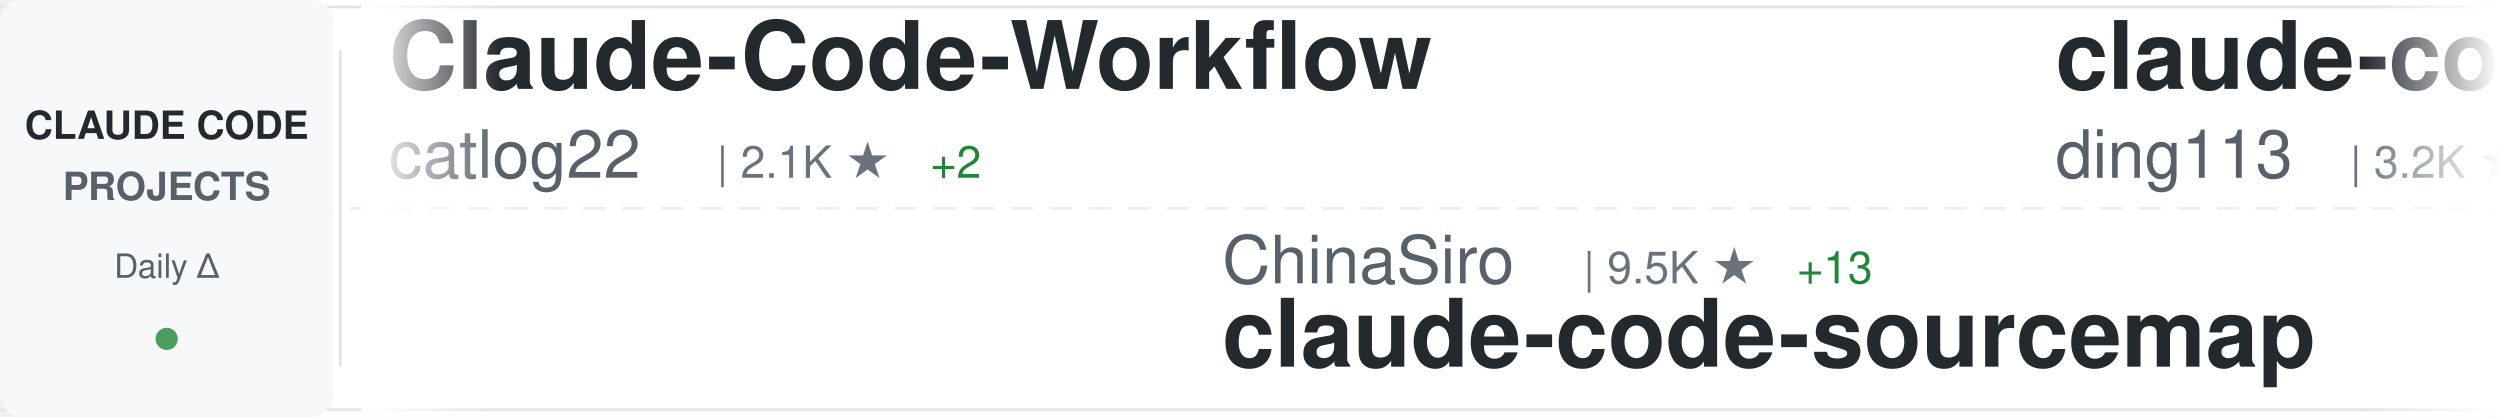
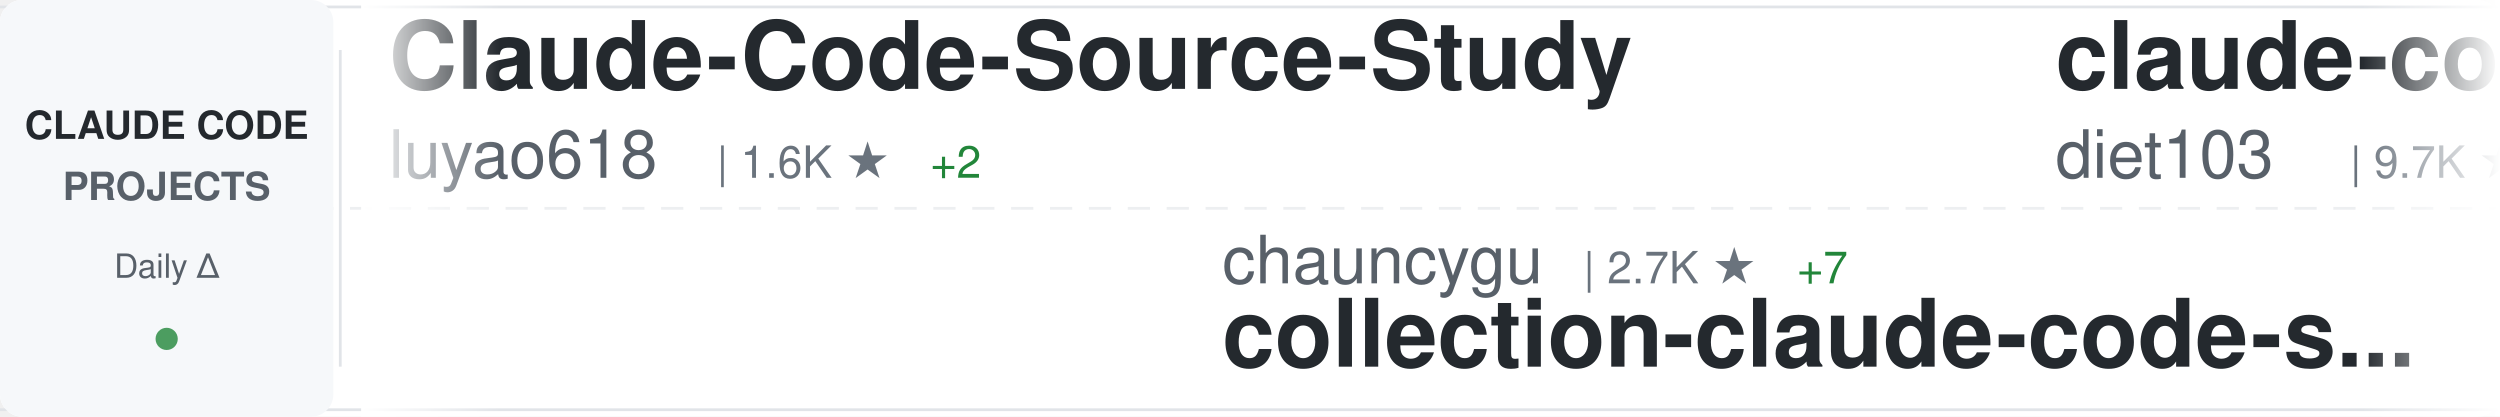
<svg xmlns="http://www.w3.org/2000/svg" width="900" height="150">
  <defs>
    <linearGradient id="awesomeLeftFade" x1="0%" y1="0%" x2="100%" y2="0%">
      <stop offset="0%" style="stop-color:#ffffff;stop-opacity:1" />
      <stop offset="100%" style="stop-color:#ffffff;stop-opacity:0" />
    </linearGradient>
    <linearGradient id="awesomeRightFade" x1="0%" y1="0%" x2="100%" y2="0%">
      <stop offset="0%" style="stop-color:#ffffff;stop-opacity:0" />
      <stop offset="100%" style="stop-color:#ffffff;stop-opacity:1" />
    </linearGradient>
  </defs>
  <rect width="900" height="150" fill="#ffffff" rx="8" />
  <rect x="0" y="2" width="900" height="1" fill="#e1e4e8" />
  <rect x="0" y="147" width="900" height="1" fill="#e1e4e8" />
  <line x1="0" y1="75" x2="900" y2="75" stroke="#e1e4e8" stroke-width="1" stroke-dasharray="8 6" opacity="0.6" />
  <rect x="0" y="0" width="120" height="150" fill="#f6f8fa" rx="8" />
  <text x="60" y="50" font-family="-apple-system, BlinkMacSystemFont, 'Segoe UI', Helvetica, Arial, sans-serif" font-size="14" font-weight="600" fill="#24292e" text-anchor="middle">CLAUDE CODE</text>
  <text x="60" y="72" font-family="-apple-system, BlinkMacSystemFont, 'Segoe UI', Helvetica, Arial, sans-serif" font-size="14" font-weight="600" fill="#586069" text-anchor="middle">PROJECTS</text>
  <text x="60" y="100" font-family="-apple-system, BlinkMacSystemFont, 'Segoe UI', Helvetica, Arial, sans-serif" font-size="12" font-weight="500" fill="#586069" text-anchor="middle">Daily Δ</text>
  <circle cx="60" cy="122" r="4" fill="#22863a" opacity="0.8" />
  <rect x="122" y="18" width="1" height="114" fill="#e1e4e8" />
  <clipPath id="awesomeTickerClip">
    <rect x="130" y="0" width="770" height="150" />
  </clipPath>
  <g clip-path="url(#awesomeTickerClip)">
    <g id="awesomeTickerItems">
      <animateTransform attributeName="transform" attributeType="XML" type="translate" from="0 0" to="-3000 0" dur="54s" repeatCount="indefinite" />
      <g transform="translate(0, 0)">
-         <text x="140" y="32" font-family="-apple-system, BlinkMacSystemFont, 'Segoe UI', Helvetica, Arial, sans-serif" font-size="34" font-weight="600" fill="#24292e">Claude-Code-Workflow</text>
-         <text x="140" y="64" font-family="-apple-system, BlinkMacSystemFont, 'Segoe UI', Helvetica, Arial, sans-serif" font-size="24" font-weight="400" fill="#586069">catlog22</text>
-         <text x="258" y="64" font-family="-apple-system, BlinkMacSystemFont, 'Segoe UI', Helvetica, Arial, sans-serif" font-size="16" font-weight="500" fill="#6a737d">| 2.1K ★</text>
+         <text x="140" y="32" font-family="-apple-system, BlinkMacSystemFont, 'Segoe UI', Helvetica, Arial, sans-serif" font-size="34" font-weight="600" fill="#24292e">Claude-Code-Source-Study</text>
+         <text x="140" y="64" font-family="-apple-system, BlinkMacSystemFont, 'Segoe UI', Helvetica, Arial, sans-serif" font-size="24" font-weight="400" fill="#586069">luyao618</text>
+         <text x="258" y="64" font-family="-apple-system, BlinkMacSystemFont, 'Segoe UI', Helvetica, Arial, sans-serif" font-size="16" font-weight="500" fill="#6a737d">| 1.6K ★</text>
        <text x="335" y="64" font-family="-apple-system, BlinkMacSystemFont, 'Segoe UI', Helvetica, Arial, sans-serif" font-size="16" font-weight="500" fill="#22863a"> +2</text>
      </g>
      <g transform="translate(300, 0)">
-         <text x="140" y="102" font-family="-apple-system, BlinkMacSystemFont, 'Segoe UI', Helvetica, Arial, sans-serif" font-size="24" font-weight="400" fill="#586069">ChinaSiro</text>
-         <text x="270" y="102" font-family="-apple-system, BlinkMacSystemFont, 'Segoe UI', Helvetica, Arial, sans-serif" font-size="16" font-weight="500" fill="#6a737d">| 9.5K ★</text>
-         <text x="347" y="102" font-family="-apple-system, BlinkMacSystemFont, 'Segoe UI', Helvetica, Arial, sans-serif" font-size="16" font-weight="500" fill="#22863a"> +13</text>
-         <text x="140" y="132" font-family="-apple-system, BlinkMacSystemFont, 'Segoe UI', Helvetica, Arial, sans-serif" font-size="34" font-weight="600" fill="#24292e">claude-code-sourcemap</text>
+         <text x="140" y="102" font-family="-apple-system, BlinkMacSystemFont, 'Segoe UI', Helvetica, Arial, sans-serif" font-size="24" font-weight="400" fill="#586069">chauncygu</text>
+         <text x="270" y="102" font-family="-apple-system, BlinkMacSystemFont, 'Segoe UI', Helvetica, Arial, sans-serif" font-size="16" font-weight="500" fill="#6a737d">| 2.7K ★</text>
+         <text x="347" y="102" font-family="-apple-system, BlinkMacSystemFont, 'Segoe UI', Helvetica, Arial, sans-serif" font-size="16" font-weight="500" fill="#22863a"> +7</text>
+         <text x="140" y="132" font-family="-apple-system, BlinkMacSystemFont, 'Segoe UI', Helvetica, Arial, sans-serif" font-size="34" font-weight="600" fill="#24292e">collection-claude-code-s...</text>
      </g>
      <g transform="translate(600, 0)">
-         <text x="140" y="32" font-family="-apple-system, BlinkMacSystemFont, 'Segoe UI', Helvetica, Arial, sans-serif" font-size="34" font-weight="600" fill="#24292e">claude-code-hub</text>
-         <text x="140" y="64" font-family="-apple-system, BlinkMacSystemFont, 'Segoe UI', Helvetica, Arial, sans-serif" font-size="24" font-weight="400" fill="#586069">ding113</text>
-         <text x="246" y="64" font-family="-apple-system, BlinkMacSystemFont, 'Segoe UI', Helvetica, Arial, sans-serif" font-size="16" font-weight="500" fill="#6a737d">| 3.2K ★</text>
-         <text x="323" y="64" font-family="-apple-system, BlinkMacSystemFont, 'Segoe UI', Helvetica, Arial, sans-serif" font-size="16" font-weight="500" fill="#22863a"> +9</text>
+         <text x="140" y="32" font-family="-apple-system, BlinkMacSystemFont, 'Segoe UI', Helvetica, Arial, sans-serif" font-size="34" font-weight="600" fill="#24292e">claude-code-infrastructu...</text>
+         <text x="140" y="64" font-family="-apple-system, BlinkMacSystemFont, 'Segoe UI', Helvetica, Arial, sans-serif" font-size="24" font-weight="400" fill="#586069">diet103</text>
+         <text x="246" y="64" font-family="-apple-system, BlinkMacSystemFont, 'Segoe UI', Helvetica, Arial, sans-serif" font-size="16" font-weight="500" fill="#6a737d">| 9.7K ★</text>
+         <text x="323" y="64" font-family="-apple-system, BlinkMacSystemFont, 'Segoe UI', Helvetica, Arial, sans-serif" font-size="16" font-weight="500" fill="#22863a"> +2</text>
      </g>
      <g transform="translate(900, 0)">
-         <text x="140" y="102" font-family="-apple-system, BlinkMacSystemFont, 'Segoe UI', Helvetica, Arial, sans-serif" font-size="24" font-weight="400" fill="#586069">feiskyer</text>
-         <text x="258" y="102" font-family="-apple-system, BlinkMacSystemFont, 'Segoe UI', Helvetica, Arial, sans-serif" font-size="16" font-weight="500" fill="#6a737d">| 1.6K ★</text>
-         <text x="335" y="102" font-family="-apple-system, BlinkMacSystemFont, 'Segoe UI', Helvetica, Arial, sans-serif" font-size="16" font-weight="500" fill="#22863a"> +2</text>
-         <text x="140" y="132" font-family="-apple-system, BlinkMacSystemFont, 'Segoe UI', Helvetica, Arial, sans-serif" font-size="34" font-weight="600" fill="#24292e">claude-code-settings</text>
+         <text x="140" y="102" font-family="-apple-system, BlinkMacSystemFont, 'Segoe UI', Helvetica, Arial, sans-serif" font-size="24" font-weight="400" fill="#586069">ding113</text>
+         <text x="246" y="102" font-family="-apple-system, BlinkMacSystemFont, 'Segoe UI', Helvetica, Arial, sans-serif" font-size="16" font-weight="500" fill="#6a737d">| 3.2K ★</text>
+         <text x="323" y="102" font-family="-apple-system, BlinkMacSystemFont, 'Segoe UI', Helvetica, Arial, sans-serif" font-size="16" font-weight="500" fill="#22863a"> +9</text>
+         <text x="140" y="132" font-family="-apple-system, BlinkMacSystemFont, 'Segoe UI', Helvetica, Arial, sans-serif" font-size="34" font-weight="600" fill="#24292e">claude-code-hub</text>
      </g>
      <g transform="translate(1200, 0)">
-         <text x="140" y="32" font-family="-apple-system, BlinkMacSystemFont, 'Segoe UI', Helvetica, Arial, sans-serif" font-size="34" font-weight="600" fill="#24292e">CLIProxyAPI</text>
-         <text x="140" y="64" font-family="-apple-system, BlinkMacSystemFont, 'Segoe UI', Helvetica, Arial, sans-serif" font-size="24" font-weight="400" fill="#586069">router-for-me</text>
-         <text x="318" y="64" font-family="-apple-system, BlinkMacSystemFont, 'Segoe UI', Helvetica, Arial, sans-serif" font-size="16" font-weight="500" fill="#6a737d">| 38.4K ★</text>
-         <text x="404" y="64" font-family="-apple-system, BlinkMacSystemFont, 'Segoe UI', Helvetica, Arial, sans-serif" font-size="16" font-weight="500" fill="#22863a"> +90</text>
+         <text x="140" y="32" font-family="-apple-system, BlinkMacSystemFont, 'Segoe UI', Helvetica, Arial, sans-serif" font-size="34" font-weight="600" fill="#24292e">claude-code-system-promp...</text>
+         <text x="140" y="64" font-family="-apple-system, BlinkMacSystemFont, 'Segoe UI', Helvetica, Arial, sans-serif" font-size="24" font-weight="400" fill="#586069">Piebald-AI</text>
+         <text x="282" y="64" font-family="-apple-system, BlinkMacSystemFont, 'Segoe UI', Helvetica, Arial, sans-serif" font-size="16" font-weight="500" fill="#6a737d">| 11.4K ★</text>
+         <text x="368" y="64" font-family="-apple-system, BlinkMacSystemFont, 'Segoe UI', Helvetica, Arial, sans-serif" font-size="16" font-weight="500" fill="#22863a"> +38</text>
      </g>
      <g transform="translate(1500, 0)">
-         <text x="140" y="102" font-family="-apple-system, BlinkMacSystemFont, 'Segoe UI', Helvetica, Arial, sans-serif" font-size="24" font-weight="400" fill="#586069">huangserva</text>
-         <text x="282" y="102" font-family="-apple-system, BlinkMacSystemFont, 'Segoe UI', Helvetica, Arial, sans-serif" font-size="16" font-weight="500" fill="#6a737d">| 610 ★</text>
-         <text x="350" y="102" font-family="-apple-system, BlinkMacSystemFont, 'Segoe UI', Helvetica, Arial, sans-serif" font-size="16" font-weight="500" fill="#22863a"> +1</text>
-         <text x="140" y="132" font-family="-apple-system, BlinkMacSystemFont, 'Segoe UI', Helvetica, Arial, sans-serif" font-size="34" font-weight="600" fill="#24292e">claude-code-cli</text>
+         <text x="140" y="102" font-family="-apple-system, BlinkMacSystemFont, 'Segoe UI', Helvetica, Arial, sans-serif" font-size="24" font-weight="400" fill="#586069">SeemSeam</text>
+         <text x="258" y="102" font-family="-apple-system, BlinkMacSystemFont, 'Segoe UI', Helvetica, Arial, sans-serif" font-size="16" font-weight="500" fill="#6a737d">| 3.1K ★</text>
+         <text x="335" y="102" font-family="-apple-system, BlinkMacSystemFont, 'Segoe UI', Helvetica, Arial, sans-serif" font-size="16" font-weight="500" fill="#22863a"> +15</text>
+         <text x="140" y="132" font-family="-apple-system, BlinkMacSystemFont, 'Segoe UI', Helvetica, Arial, sans-serif" font-size="34" font-weight="600" fill="#24292e">claude_codex_bridge</text>
      </g>
      <g transform="translate(1800, 0)">
-         <text x="140" y="32" font-family="-apple-system, BlinkMacSystemFont, 'Segoe UI', Helvetica, Arial, sans-serif" font-size="34" font-weight="600" fill="#24292e">Auto-claude-code-researc...</text>
-         <text x="140" y="64" font-family="-apple-system, BlinkMacSystemFont, 'Segoe UI', Helvetica, Arial, sans-serif" font-size="24" font-weight="400" fill="#586069">wanshuiyin</text>
-         <text x="282" y="64" font-family="-apple-system, BlinkMacSystemFont, 'Segoe UI', Helvetica, Arial, sans-serif" font-size="16" font-weight="500" fill="#6a737d">| 12.6K ★</text>
-         <text x="368" y="64" font-family="-apple-system, BlinkMacSystemFont, 'Segoe UI', Helvetica, Arial, sans-serif" font-size="16" font-weight="500" fill="#22863a"> +46</text>
+         <text x="140" y="32" font-family="-apple-system, BlinkMacSystemFont, 'Segoe UI', Helvetica, Arial, sans-serif" font-size="34" font-weight="600" fill="#24292e">claude-code-spec-workflo...</text>
+         <text x="140" y="64" font-family="-apple-system, BlinkMacSystemFont, 'Segoe UI', Helvetica, Arial, sans-serif" font-size="24" font-weight="400" fill="#586069">Pimzino</text>
+         <text x="246" y="64" font-family="-apple-system, BlinkMacSystemFont, 'Segoe UI', Helvetica, Arial, sans-serif" font-size="16" font-weight="500" fill="#6a737d">| 3.8K ★</text>
+         <text x="323" y="64" font-family="-apple-system, BlinkMacSystemFont, 'Segoe UI', Helvetica, Arial, sans-serif" font-size="16" font-weight="500" fill="#22863a"> +1</text>
      </g>
      <g transform="translate(2100, 0)">
-         <text x="140" y="102" font-family="-apple-system, BlinkMacSystemFont, 'Segoe UI', Helvetica, Arial, sans-serif" font-size="24" font-weight="400" fill="#586069">Chachamaru127</text>
-         <text x="318" y="102" font-family="-apple-system, BlinkMacSystemFont, 'Segoe UI', Helvetica, Arial, sans-serif" font-size="16" font-weight="500" fill="#6a737d">| 2.9K ★</text>
-         <text x="395" y="102" font-family="-apple-system, BlinkMacSystemFont, 'Segoe UI', Helvetica, Arial, sans-serif" font-size="16" font-weight="500" fill="#22863a"> +9</text>
-         <text x="140" y="132" font-family="-apple-system, BlinkMacSystemFont, 'Segoe UI', Helvetica, Arial, sans-serif" font-size="34" font-weight="600" fill="#24292e">claude-code-harness</text>
+         <text x="140" y="102" font-family="-apple-system, BlinkMacSystemFont, 'Segoe UI', Helvetica, Arial, sans-serif" font-size="24" font-weight="400" fill="#586069">hangsman</text>
+         <text x="258" y="102" font-family="-apple-system, BlinkMacSystemFont, 'Segoe UI', Helvetica, Arial, sans-serif" font-size="16" font-weight="500" fill="#6a737d">| 787 ★</text>
+         <text x="140" y="132" font-family="-apple-system, BlinkMacSystemFont, 'Segoe UI', Helvetica, Arial, sans-serif" font-size="34" font-weight="600" fill="#24292e">claude-code-source</text>
      </g>
      <g transform="translate(2400, 0)">
-         <text x="140" y="32" font-family="-apple-system, BlinkMacSystemFont, 'Segoe UI', Helvetica, Arial, sans-serif" font-size="34" font-weight="600" fill="#24292e">claude-code-best-practic...</text>
-         <text x="140" y="64" font-family="-apple-system, BlinkMacSystemFont, 'Segoe UI', Helvetica, Arial, sans-serif" font-size="24" font-weight="400" fill="#586069">shanraisshan</text>
-         <text x="306" y="64" font-family="-apple-system, BlinkMacSystemFont, 'Segoe UI', Helvetica, Arial, sans-serif" font-size="16" font-weight="500" fill="#6a737d">| 60.4K ★</text>
-         <text x="392" y="64" font-family="-apple-system, BlinkMacSystemFont, 'Segoe UI', Helvetica, Arial, sans-serif" font-size="16" font-weight="500" fill="#22863a"> +416</text>
+         <text x="140" y="32" font-family="-apple-system, BlinkMacSystemFont, 'Segoe UI', Helvetica, Arial, sans-serif" font-size="34" font-weight="600" fill="#24292e">Claude-code</text>
+         <text x="140" y="64" font-family="-apple-system, BlinkMacSystemFont, 'Segoe UI', Helvetica, Arial, sans-serif" font-size="24" font-weight="400" fill="#586069">fazxes</text>
+         <text x="234" y="64" font-family="-apple-system, BlinkMacSystemFont, 'Segoe UI', Helvetica, Arial, sans-serif" font-size="16" font-weight="500" fill="#6a737d">| 222 ★</text>
      </g>
      <g transform="translate(2700, 0)">
-         <text x="140" y="102" font-family="-apple-system, BlinkMacSystemFont, 'Segoe UI', Helvetica, Arial, sans-serif" font-size="24" font-weight="400" fill="#586069">lintsinghua</text>
-         <text x="294" y="102" font-family="-apple-system, BlinkMacSystemFont, 'Segoe UI', Helvetica, Arial, sans-serif" font-size="16" font-weight="500" fill="#6a737d">| 3.8K ★</text>
-         <text x="371" y="102" font-family="-apple-system, BlinkMacSystemFont, 'Segoe UI', Helvetica, Arial, sans-serif" font-size="16" font-weight="500" fill="#22863a"> +28</text>
-         <text x="140" y="132" font-family="-apple-system, BlinkMacSystemFont, 'Segoe UI', Helvetica, Arial, sans-serif" font-size="34" font-weight="600" fill="#24292e">claude-code-book</text>
+         <text x="140" y="102" font-family="-apple-system, BlinkMacSystemFont, 'Segoe UI', Helvetica, Arial, sans-serif" font-size="24" font-weight="400" fill="#586069">Cranot</text>
+         <text x="234" y="102" font-family="-apple-system, BlinkMacSystemFont, 'Segoe UI', Helvetica, Arial, sans-serif" font-size="16" font-weight="500" fill="#6a737d">| 2.8K ★</text>
+         <text x="311" y="102" font-family="-apple-system, BlinkMacSystemFont, 'Segoe UI', Helvetica, Arial, sans-serif" font-size="16" font-weight="500" fill="#22863a"> +1</text>
+         <text x="140" y="132" font-family="-apple-system, BlinkMacSystemFont, 'Segoe UI', Helvetica, Arial, sans-serif" font-size="34" font-weight="600" fill="#24292e">claude-code-guide</text>
      </g>
      <g transform="translate(3000, 0)">
-         <text x="140" y="32" font-family="-apple-system, BlinkMacSystemFont, 'Segoe UI', Helvetica, Arial, sans-serif" font-size="34" font-weight="600" fill="#24292e">Claude-Code-Workflow</text>
-         <text x="140" y="64" font-family="-apple-system, BlinkMacSystemFont, 'Segoe UI', Helvetica, Arial, sans-serif" font-size="24" font-weight="400" fill="#586069">catlog22</text>
-         <text x="258" y="64" font-family="-apple-system, BlinkMacSystemFont, 'Segoe UI', Helvetica, Arial, sans-serif" font-size="16" font-weight="500" fill="#6a737d">| 2.1K ★</text>
+         <text x="140" y="32" font-family="-apple-system, BlinkMacSystemFont, 'Segoe UI', Helvetica, Arial, sans-serif" font-size="34" font-weight="600" fill="#24292e">Claude-Code-Source-Study</text>
+         <text x="140" y="64" font-family="-apple-system, BlinkMacSystemFont, 'Segoe UI', Helvetica, Arial, sans-serif" font-size="24" font-weight="400" fill="#586069">luyao618</text>
+         <text x="258" y="64" font-family="-apple-system, BlinkMacSystemFont, 'Segoe UI', Helvetica, Arial, sans-serif" font-size="16" font-weight="500" fill="#6a737d">| 1.6K ★</text>
        <text x="335" y="64" font-family="-apple-system, BlinkMacSystemFont, 'Segoe UI', Helvetica, Arial, sans-serif" font-size="16" font-weight="500" fill="#22863a"> +2</text>
      </g>
      <g transform="translate(3300, 0)">
-         <text x="140" y="102" font-family="-apple-system, BlinkMacSystemFont, 'Segoe UI', Helvetica, Arial, sans-serif" font-size="24" font-weight="400" fill="#586069">ChinaSiro</text>
-         <text x="270" y="102" font-family="-apple-system, BlinkMacSystemFont, 'Segoe UI', Helvetica, Arial, sans-serif" font-size="16" font-weight="500" fill="#6a737d">| 9.5K ★</text>
-         <text x="347" y="102" font-family="-apple-system, BlinkMacSystemFont, 'Segoe UI', Helvetica, Arial, sans-serif" font-size="16" font-weight="500" fill="#22863a"> +13</text>
-         <text x="140" y="132" font-family="-apple-system, BlinkMacSystemFont, 'Segoe UI', Helvetica, Arial, sans-serif" font-size="34" font-weight="600" fill="#24292e">claude-code-sourcemap</text>
+         <text x="140" y="102" font-family="-apple-system, BlinkMacSystemFont, 'Segoe UI', Helvetica, Arial, sans-serif" font-size="24" font-weight="400" fill="#586069">chauncygu</text>
+         <text x="270" y="102" font-family="-apple-system, BlinkMacSystemFont, 'Segoe UI', Helvetica, Arial, sans-serif" font-size="16" font-weight="500" fill="#6a737d">| 2.7K ★</text>
+         <text x="347" y="102" font-family="-apple-system, BlinkMacSystemFont, 'Segoe UI', Helvetica, Arial, sans-serif" font-size="16" font-weight="500" fill="#22863a"> +7</text>
+         <text x="140" y="132" font-family="-apple-system, BlinkMacSystemFont, 'Segoe UI', Helvetica, Arial, sans-serif" font-size="34" font-weight="600" fill="#24292e">collection-claude-code-s...</text>
      </g>
      <g transform="translate(3600, 0)">
-         <text x="140" y="32" font-family="-apple-system, BlinkMacSystemFont, 'Segoe UI', Helvetica, Arial, sans-serif" font-size="34" font-weight="600" fill="#24292e">claude-code-hub</text>
-         <text x="140" y="64" font-family="-apple-system, BlinkMacSystemFont, 'Segoe UI', Helvetica, Arial, sans-serif" font-size="24" font-weight="400" fill="#586069">ding113</text>
-         <text x="246" y="64" font-family="-apple-system, BlinkMacSystemFont, 'Segoe UI', Helvetica, Arial, sans-serif" font-size="16" font-weight="500" fill="#6a737d">| 3.2K ★</text>
-         <text x="323" y="64" font-family="-apple-system, BlinkMacSystemFont, 'Segoe UI', Helvetica, Arial, sans-serif" font-size="16" font-weight="500" fill="#22863a"> +9</text>
+         <text x="140" y="32" font-family="-apple-system, BlinkMacSystemFont, 'Segoe UI', Helvetica, Arial, sans-serif" font-size="34" font-weight="600" fill="#24292e">claude-code-infrastructu...</text>
+         <text x="140" y="64" font-family="-apple-system, BlinkMacSystemFont, 'Segoe UI', Helvetica, Arial, sans-serif" font-size="24" font-weight="400" fill="#586069">diet103</text>
+         <text x="246" y="64" font-family="-apple-system, BlinkMacSystemFont, 'Segoe UI', Helvetica, Arial, sans-serif" font-size="16" font-weight="500" fill="#6a737d">| 9.7K ★</text>
+         <text x="323" y="64" font-family="-apple-system, BlinkMacSystemFont, 'Segoe UI', Helvetica, Arial, sans-serif" font-size="16" font-weight="500" fill="#22863a"> +2</text>
      </g>
      <g transform="translate(3900, 0)">
-         <text x="140" y="102" font-family="-apple-system, BlinkMacSystemFont, 'Segoe UI', Helvetica, Arial, sans-serif" font-size="24" font-weight="400" fill="#586069">feiskyer</text>
-         <text x="258" y="102" font-family="-apple-system, BlinkMacSystemFont, 'Segoe UI', Helvetica, Arial, sans-serif" font-size="16" font-weight="500" fill="#6a737d">| 1.6K ★</text>
-         <text x="335" y="102" font-family="-apple-system, BlinkMacSystemFont, 'Segoe UI', Helvetica, Arial, sans-serif" font-size="16" font-weight="500" fill="#22863a"> +2</text>
-         <text x="140" y="132" font-family="-apple-system, BlinkMacSystemFont, 'Segoe UI', Helvetica, Arial, sans-serif" font-size="34" font-weight="600" fill="#24292e">claude-code-settings</text>
+         <text x="140" y="102" font-family="-apple-system, BlinkMacSystemFont, 'Segoe UI', Helvetica, Arial, sans-serif" font-size="24" font-weight="400" fill="#586069">ding113</text>
+         <text x="246" y="102" font-family="-apple-system, BlinkMacSystemFont, 'Segoe UI', Helvetica, Arial, sans-serif" font-size="16" font-weight="500" fill="#6a737d">| 3.2K ★</text>
+         <text x="323" y="102" font-family="-apple-system, BlinkMacSystemFont, 'Segoe UI', Helvetica, Arial, sans-serif" font-size="16" font-weight="500" fill="#22863a"> +9</text>
+         <text x="140" y="132" font-family="-apple-system, BlinkMacSystemFont, 'Segoe UI', Helvetica, Arial, sans-serif" font-size="34" font-weight="600" fill="#24292e">claude-code-hub</text>
      </g>
    </g>
  </g>
  <rect x="130" y="0" width="50" height="150" fill="url(#awesomeLeftFade)" />
  <rect x="850" y="0" width="50" height="150" fill="url(#awesomeRightFade)" />
</svg>
